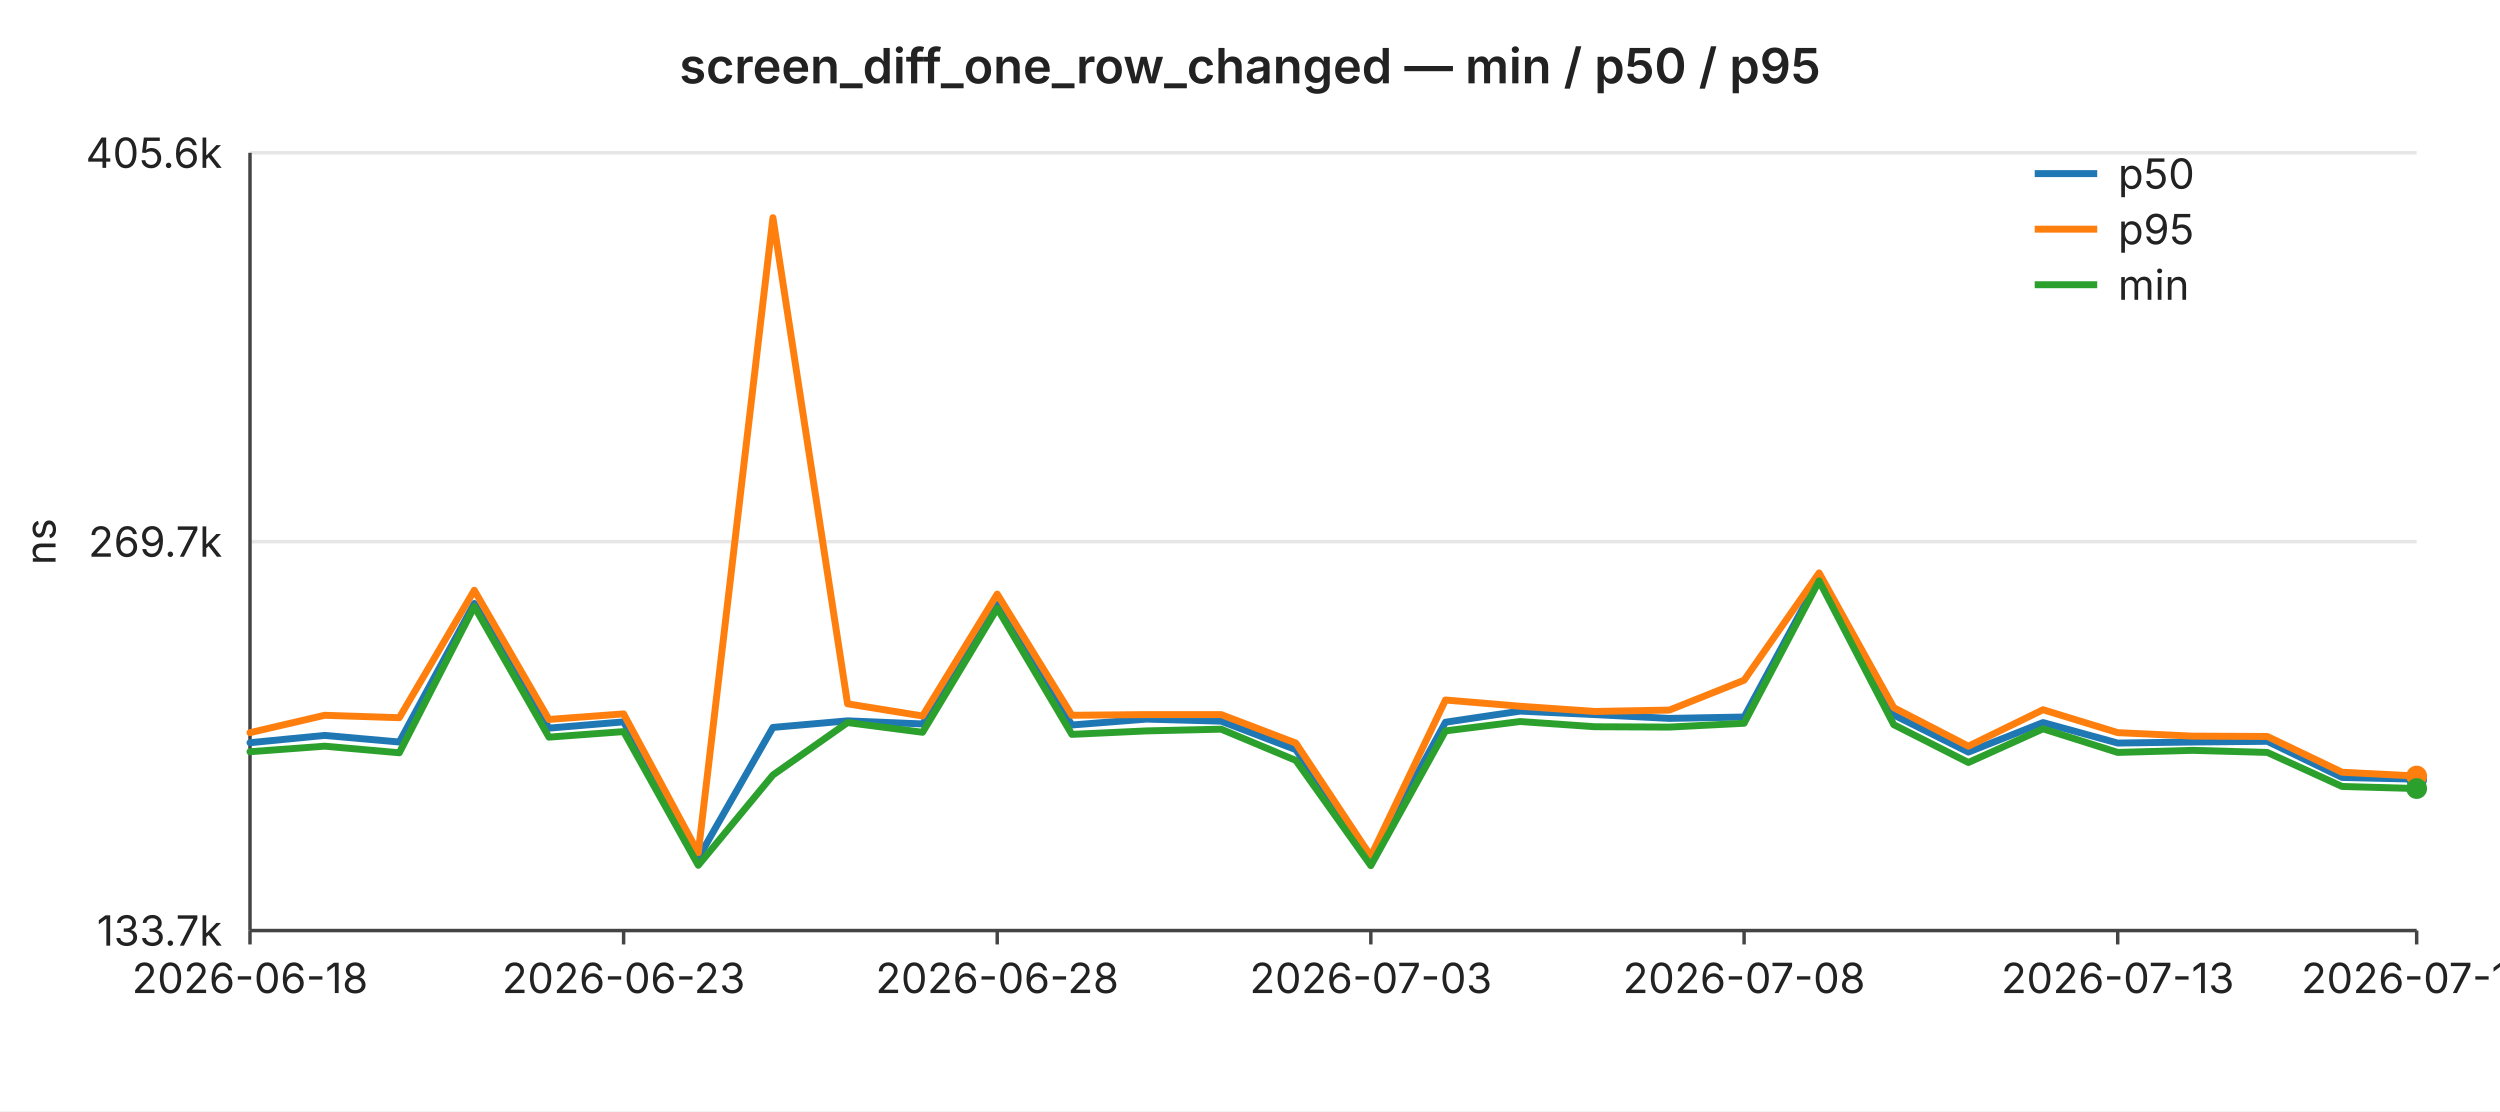
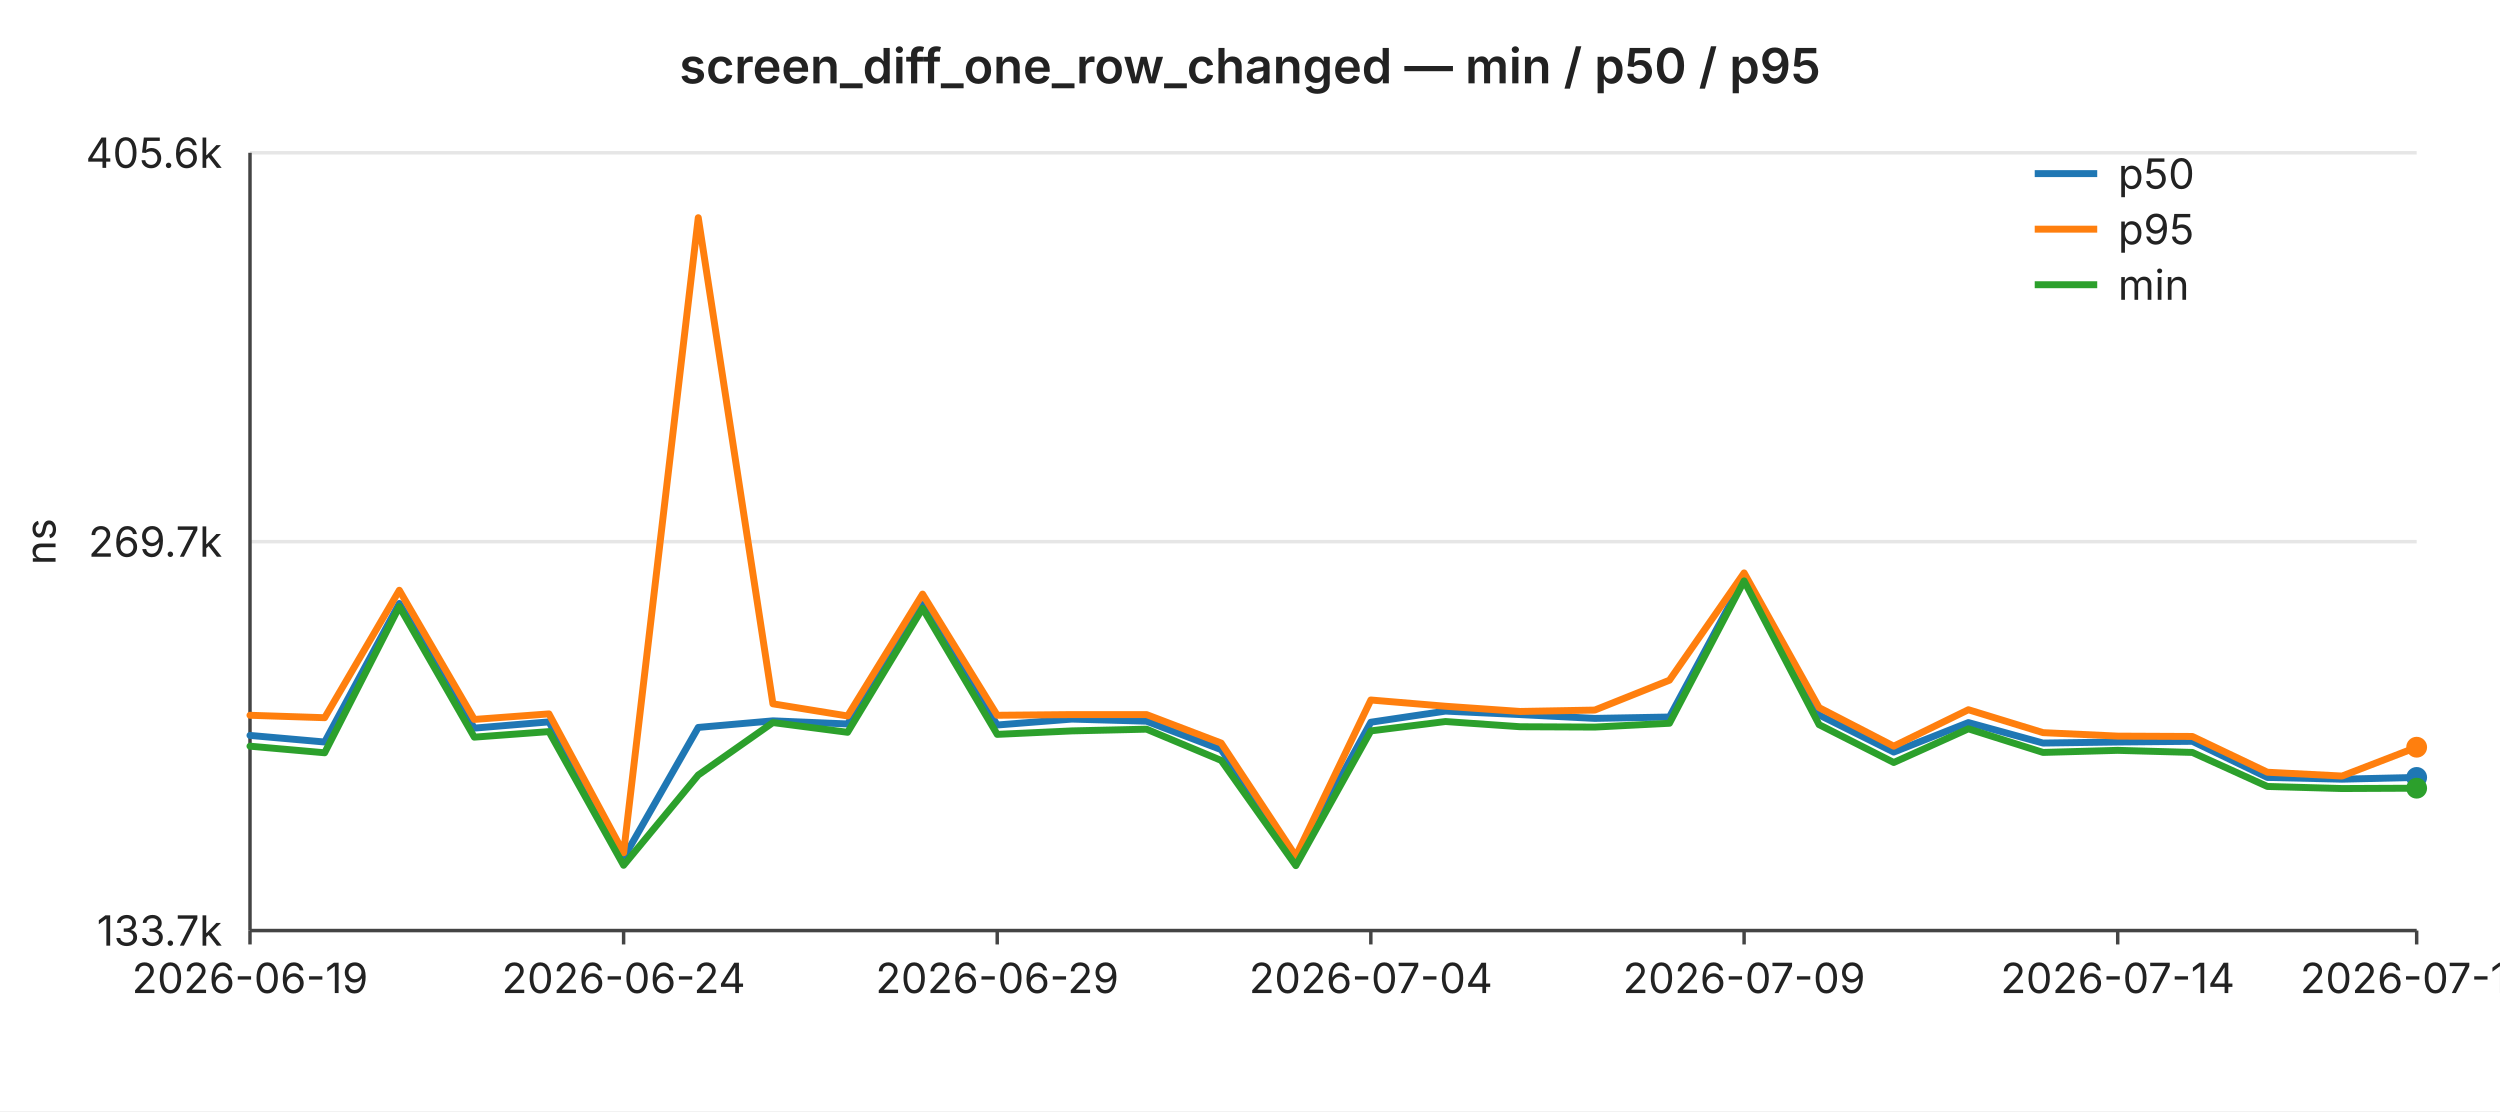
<svg xmlns="http://www.w3.org/2000/svg" width="720" height="320" viewBox="0 0 720 320" font-family="-apple-system,BlinkMacSystemFont,Segoe UI,sans-serif" font-size="12">
  <rect width="720" height="320" fill="#ffffff" />
  <text x="360" y="24" text-anchor="middle" font-size="14" font-weight="600" fill="#222">screen_diff_one_row_changed — min / p50 / p95</text>
  <line x1="72" y1="44.0" x2="696" y2="44.0" stroke="#e6e6e6" stroke-width="1" />
  <text x="64" y="44.0" text-anchor="end" dominant-baseline="middle" fill="#222">405.6k</text>
  <line x1="72" y1="156.0" x2="696" y2="156.0" stroke="#e6e6e6" stroke-width="1" />
  <text x="64" y="156.0" text-anchor="end" dominant-baseline="middle" fill="#222">269.7k</text>
  <line x1="72" y1="268.0" x2="696" y2="268.0" stroke="#e6e6e6" stroke-width="1" />
  <text x="64" y="268.0" text-anchor="end" dominant-baseline="middle" fill="#222">133.7k</text>
  <text x="16" y="156" text-anchor="middle" fill="#222" transform="rotate(-90 16 156)">ns</text>
  <line x1="72" y1="44" x2="72" y2="268" stroke="#444" stroke-width="1" />
  <line x1="72" y1="268" x2="696" y2="268" stroke="#444" stroke-width="1" />
  <line x1="72.0" y1="268" x2="72.0" y2="272" stroke="#444" stroke-width="1" />
-   <text x="72.0" y="286" text-anchor="middle" fill="#222">2026-06-18</text>
+   <text x="72.0" y="286" text-anchor="middle" fill="#222">2026-06-19</text>
  <line x1="179.6" y1="268" x2="179.6" y2="272" stroke="#444" stroke-width="1" />
-   <text x="179.6" y="286" text-anchor="middle" fill="#222">2026-06-23</text>
+   <text x="179.6" y="286" text-anchor="middle" fill="#222">2026-06-24</text>
  <line x1="287.2" y1="268" x2="287.2" y2="272" stroke="#444" stroke-width="1" />
-   <text x="287.2" y="286" text-anchor="middle" fill="#222">2026-06-28</text>
+   <text x="287.2" y="286" text-anchor="middle" fill="#222">2026-06-29</text>
  <line x1="394.8" y1="268" x2="394.8" y2="272" stroke="#444" stroke-width="1" />
-   <text x="394.8" y="286" text-anchor="middle" fill="#222">2026-07-03</text>
+   <text x="394.8" y="286" text-anchor="middle" fill="#222">2026-07-04</text>
  <line x1="502.3" y1="268" x2="502.3" y2="272" stroke="#444" stroke-width="1" />
-   <text x="502.3" y="286" text-anchor="middle" fill="#222">2026-07-08</text>
+   <text x="502.3" y="286" text-anchor="middle" fill="#222">2026-07-09</text>
  <line x1="609.9" y1="268" x2="609.9" y2="272" stroke="#444" stroke-width="1" />
-   <text x="609.9" y="286" text-anchor="middle" fill="#222">2026-07-13</text>
+   <text x="609.9" y="286" text-anchor="middle" fill="#222">2026-07-14</text>
  <line x1="696.0" y1="268" x2="696.0" y2="272" stroke="#444" stroke-width="1" />
-   <text x="696.0" y="286" text-anchor="middle" fill="#222">2026-07-17</text>
-   <polyline fill="none" stroke="#1f77b4" stroke-width="2" stroke-linejoin="round" stroke-linecap="round" points="72.0,213.9 93.5,211.8 115.0,213.7 136.6,173.8 158.1,209.7 179.6,207.9 201.1,247.1 222.6,209.5 244.1,207.6 265.7,208.5 287.2,174.1 308.7,208.8 330.2,207.1 351.7,207.7 373.2,215.9 394.8,247.3 416.3,208.0 437.8,204.8 459.3,205.8 480.8,206.9 502.3,206.5 523.9,166.5 545.4,205.9 566.9,216.6 588.4,208.1 609.9,214.0 631.4,213.7 653.0,213.5 674.5,223.9 696.0,224.4" />
-   <circle cx="696.0" cy="224.4" r="3" fill="#1f77b4" />
-   <polyline fill="none" stroke="#ff7f0e" stroke-width="2" stroke-linejoin="round" stroke-linecap="round" points="72.0,211.0 93.5,206.0 115.0,206.7 136.6,170.0 158.1,207.2 179.6,205.6 201.1,245.6 222.6,62.7 244.1,202.7 265.7,206.2 287.2,171.1 308.7,206.0 330.2,205.8 351.7,205.8 373.2,214.0 394.8,246.6 416.3,201.6 437.8,203.4 459.3,204.9 480.8,204.5 502.3,195.9 523.9,165.0 545.4,203.8 566.9,214.9 588.4,204.4 609.9,211.0 631.4,212.0 653.0,212.1 674.5,222.4 696.0,223.5" />
-   <circle cx="696.0" cy="223.5" r="3" fill="#ff7f0e" />
-   <polyline fill="none" stroke="#2ca02c" stroke-width="2" stroke-linejoin="round" stroke-linecap="round" points="72.0,216.5 93.5,214.9 115.0,216.8 136.6,174.7 158.1,212.3 179.6,210.7 201.1,249.2 222.6,223.2 244.1,208.1 265.7,210.9 287.2,175.2 308.7,211.5 330.2,210.5 351.7,210.0 373.2,219.0 394.8,249.3 416.3,210.5 437.8,207.8 459.3,209.3 480.8,209.4 502.3,208.3 523.9,167.3 545.4,208.7 566.9,219.6 588.4,209.9 609.9,216.7 631.4,216.1 653.0,216.7 674.5,226.5 696.0,227.1" />
-   <circle cx="696.0" cy="227.1" r="3" fill="#2ca02c" />
+   <text x="696.0" y="286" text-anchor="middle" fill="#222">2026-07-18</text>
+   <polyline fill="none" stroke="#1f77b4" stroke-width="2" stroke-linejoin="round" stroke-linecap="round" points="72.0,211.8 93.5,213.7 115.0,173.8 136.6,209.7 158.1,207.9 179.6,247.1 201.1,209.5 222.6,207.6 244.1,208.5 265.7,174.1 287.2,208.8 308.7,207.1 330.2,207.7 351.7,215.9 373.2,247.3 394.8,208.0 416.3,204.8 437.8,205.8 459.3,206.9 480.8,206.5 502.3,166.5 523.9,205.9 545.4,216.6 566.9,208.1 588.4,214.0 609.9,213.7 631.4,213.5 653.0,223.9 674.5,224.4 696.0,223.9" />
+   <circle cx="696.0" cy="223.9" r="3" fill="#1f77b4" />
+   <polyline fill="none" stroke="#ff7f0e" stroke-width="2" stroke-linejoin="round" stroke-linecap="round" points="72.0,206.0 93.5,206.7 115.0,170.0 136.6,207.2 158.1,205.6 179.6,245.6 201.1,62.7 222.6,202.7 244.1,206.2 265.7,171.1 287.2,206.0 308.7,205.8 330.2,205.8 351.7,214.0 373.2,246.6 394.8,201.6 416.3,203.4 437.8,204.9 459.3,204.5 480.8,195.9 502.3,165.0 523.9,203.8 545.4,214.9 566.9,204.4 588.4,211.0 609.9,212.0 631.4,212.1 653.0,222.4 674.5,223.5 696.0,215.2" />
+   <circle cx="696.0" cy="215.2" r="3" fill="#ff7f0e" />
+   <polyline fill="none" stroke="#2ca02c" stroke-width="2" stroke-linejoin="round" stroke-linecap="round" points="72.0,214.9 93.5,216.8 115.0,174.7 136.6,212.3 158.1,210.7 179.6,249.2 201.1,223.2 222.6,208.1 244.1,210.9 265.7,175.2 287.2,211.5 308.7,210.5 330.2,210.0 351.7,219.0 373.2,249.3 394.8,210.5 416.3,207.8 437.8,209.3 459.3,209.4 480.8,208.3 502.3,167.3 523.9,208.7 545.4,219.6 566.9,209.9 588.4,216.7 609.9,216.1 631.4,216.7 653.0,226.5 674.5,227.1 696.0,227.0" />
+   <circle cx="696.0" cy="227.0" r="3" fill="#2ca02c" />
  <line x1="586" y1="50" x2="604" y2="50" stroke="#1f77b4" stroke-width="2" />
  <text x="610" y="50" dominant-baseline="middle" fill="#222">p50</text>
  <line x1="586" y1="66" x2="604" y2="66" stroke="#ff7f0e" stroke-width="2" />
  <text x="610" y="66" dominant-baseline="middle" fill="#222">p95</text>
  <line x1="586" y1="82" x2="604" y2="82" stroke="#2ca02c" stroke-width="2" />
  <text x="610" y="82" dominant-baseline="middle" fill="#222">min</text>
</svg>
